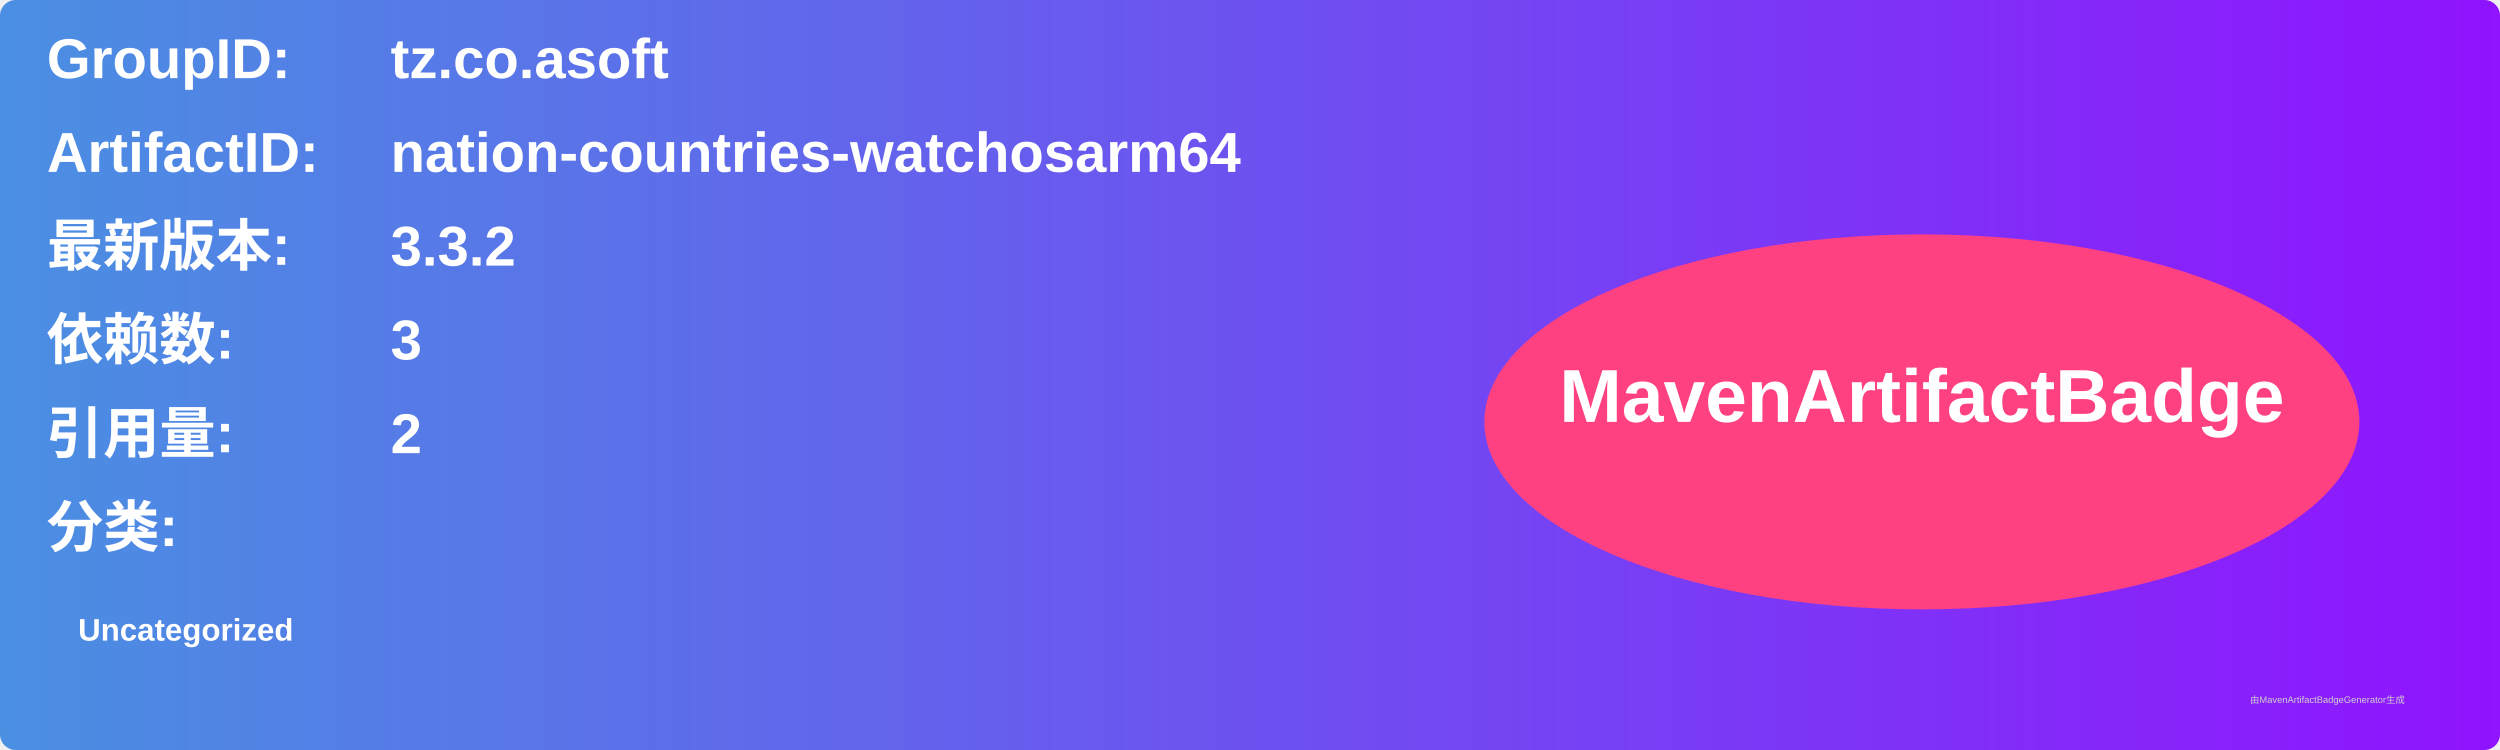
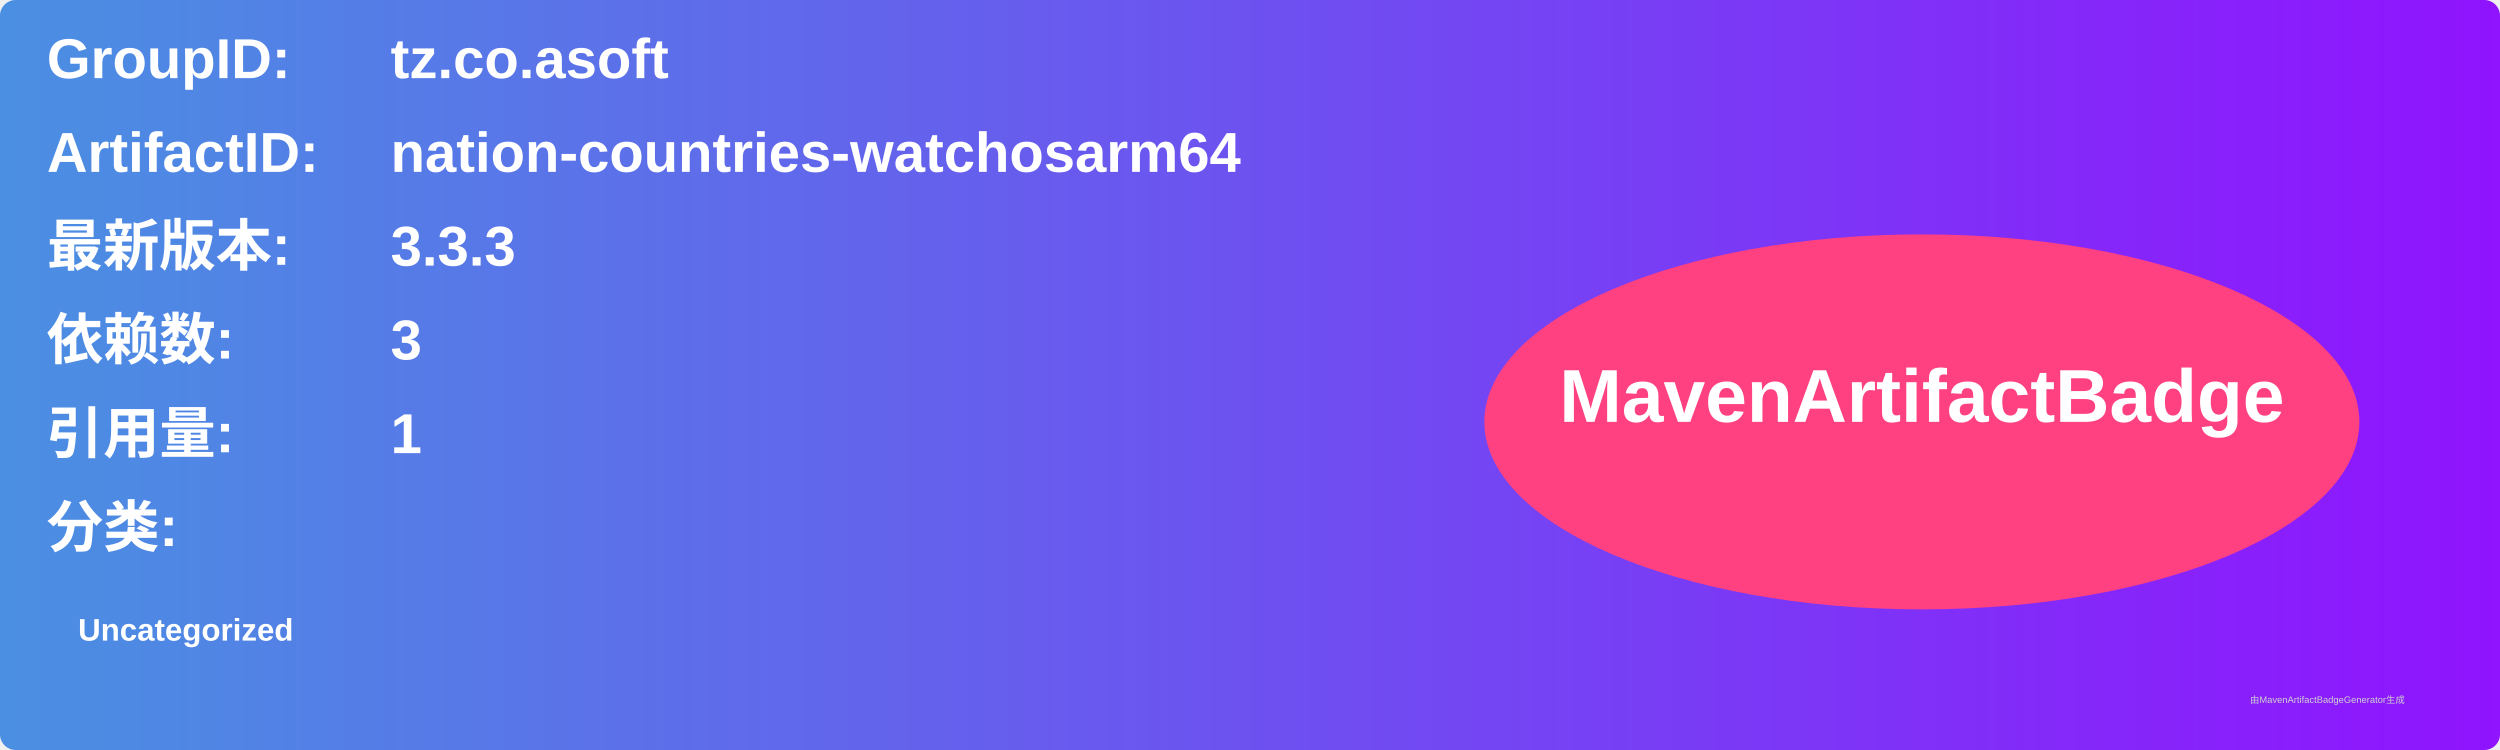
<svg xmlns="http://www.w3.org/2000/svg" width="800" height="240" viewBox="0 0 800 240">
  <linearGradient id="grad" x1="0%" y1="0%" x2="100%" y2="0%">
    <stop offset="0%" stop-color="#4a90e2" />
    <stop offset="100%" stop-color="#9013fe" />
  </linearGradient>
  <rect width="100%" height="100%" rx="5" ry="5" fill="url(#grad)" />
  <g transform="translate(15, 15)">
    <text x="0" y="10" font-family="Arial" font-size="18" fill="white" font-weight="bold" width="260">GroupID:</text>
    <text x="110" y="10" font-family="Arial" font-size="18" fill="white" font-weight="bold" width="460">tz.co.asoft</text>
    <text x="0" y="40" font-family="Arial" font-size="18" fill="white" font-weight="bold" width="260">ArtifactID:</text>
    <text x="110" y="40" font-family="Arial" font-size="18" fill="white" font-weight="bold" width="460">nation-countries-watchosarm64</text>
    <text x="0" y="70" font-family="Arial" font-size="18" fill="white" font-weight="bold">最新版本:</text>
    <text x="110" y="70" font-family="Arial" font-size="18" fill="white" font-weight="bold">
-       <tspan font-weight="bold">3.3.2</tspan>
+       <tspan font-weight="bold">3.3.3</tspan>
    </text>
    <text x="0" y="100" font-family="Arial" font-size="18" fill="white" font-weight="bold">依赖数: </text>
    <text x="110" y="100" font-family="Arial" font-size="18" fill="white">
      <tspan font-weight="bold">3</tspan>
    </text>
    <text x="0" y="130" font-family="Arial" font-size="18" fill="white" font-weight="bold">引用量: </text>
    <text x="110" y="130" font-family="Arial" font-size="18" fill="white">
-       <tspan font-weight="bold">2</tspan>
+       <tspan font-weight="bold">1</tspan>
    </text>
    <text x="0" y="160" font-family="Arial" font-size="18" fill="white" font-weight="bold">分类:</text>
    <text x="10" y="190" font-family="Arial" font-size="10" fill="white">
      <tspan font-weight="bold">Uncategorized</tspan>
    </text>
    <ellipse cx="600" cy="120" rx="140" ry="60" fill="#ff4081" />
    <text x="600" y="120" text-anchor="middle" font-family="Arial" font-size="24" fill="white" font-weight="bold">MavenArtifactBadge</text>
  </g>
  <text x="720" y="225" font-family="Arial" font-size="3" fill="#d0d0d0">由MavenArtifactBadgeGenerator生成</text>
</svg>
